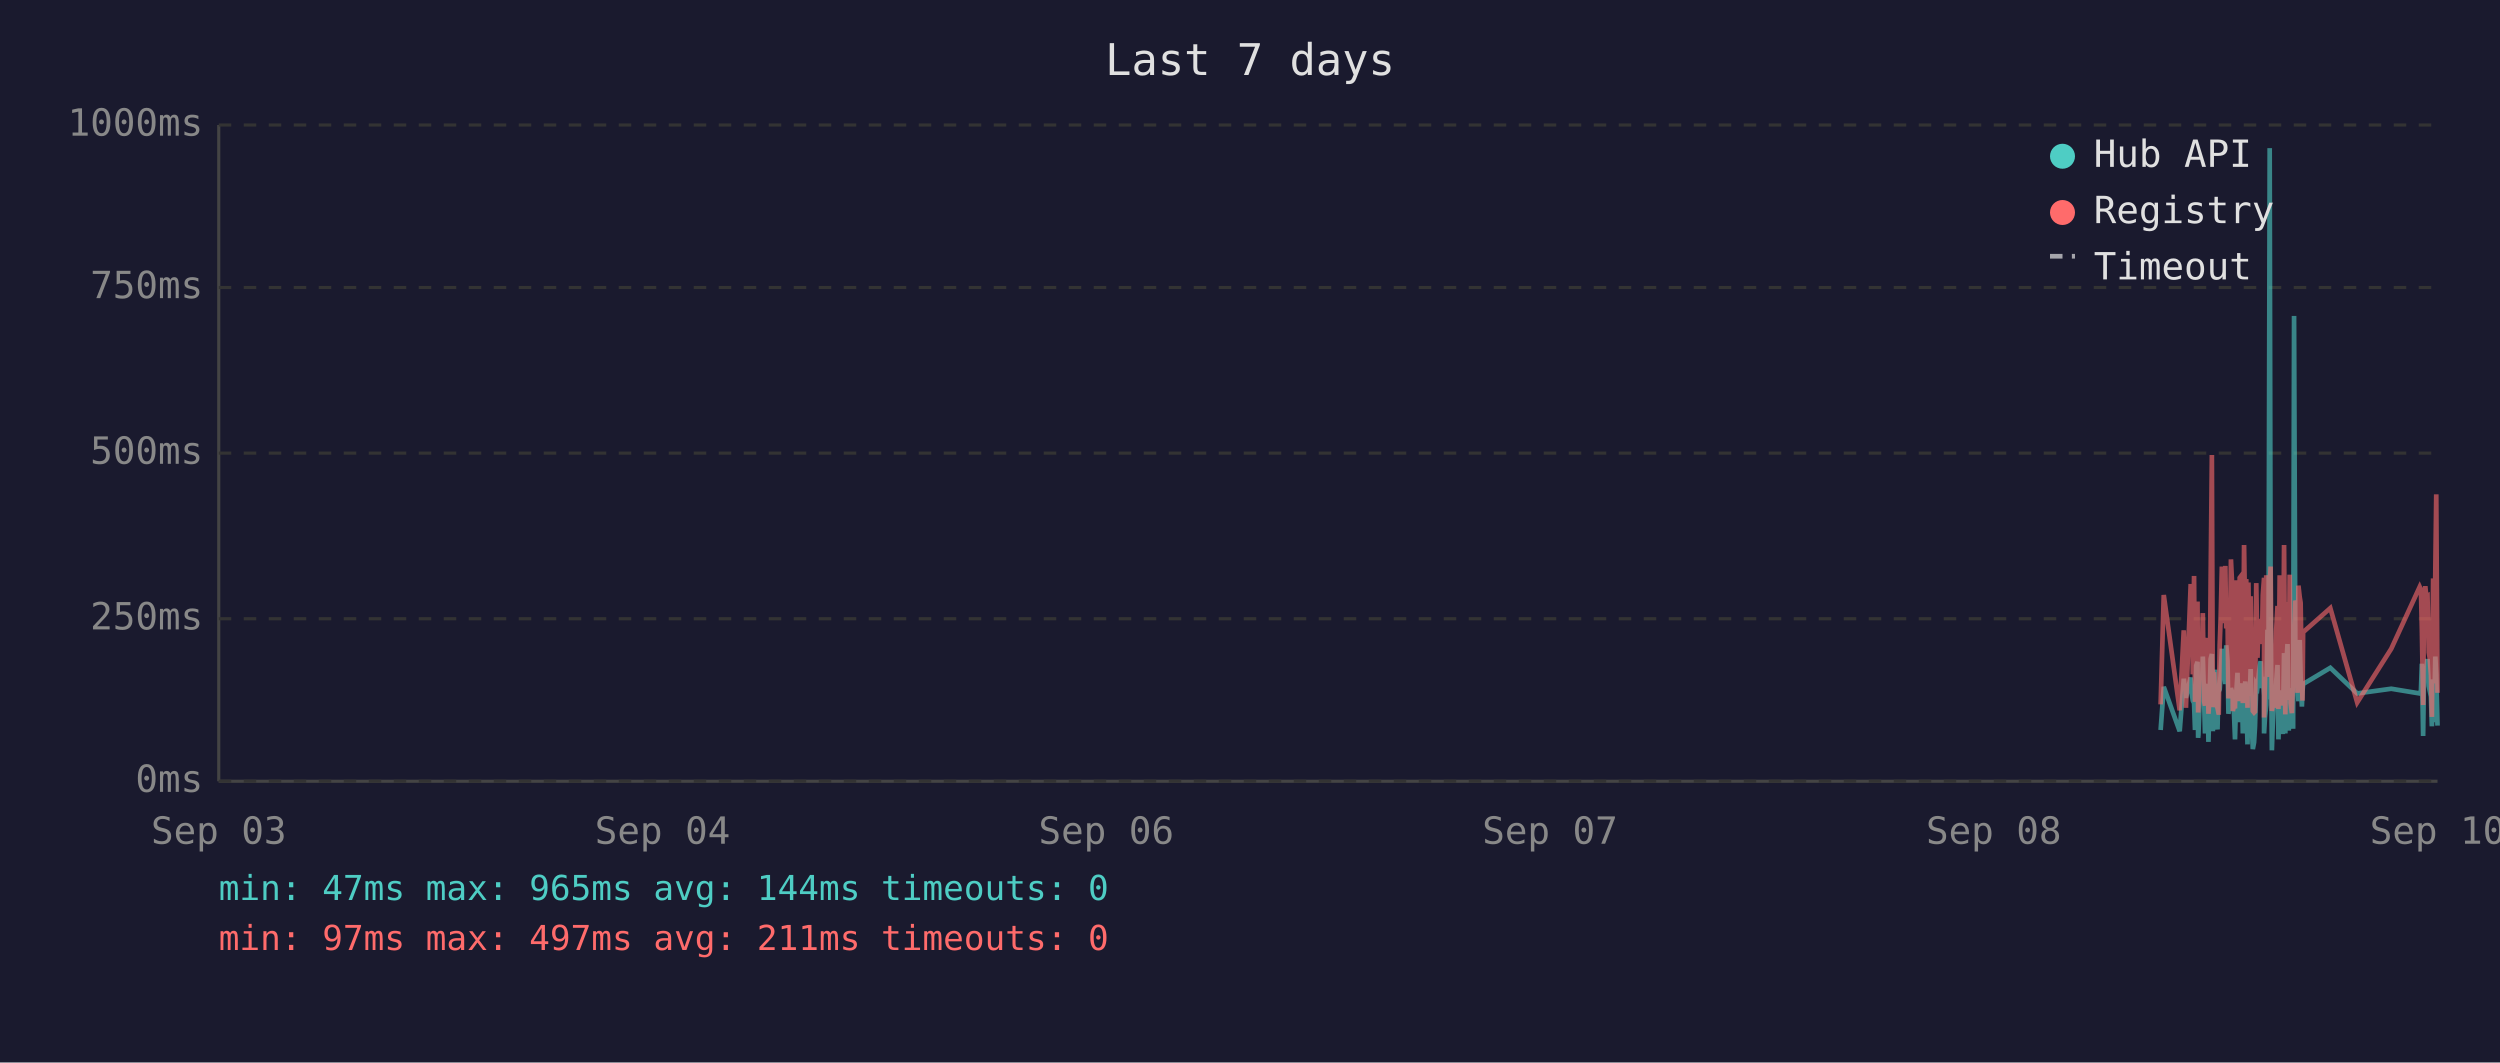
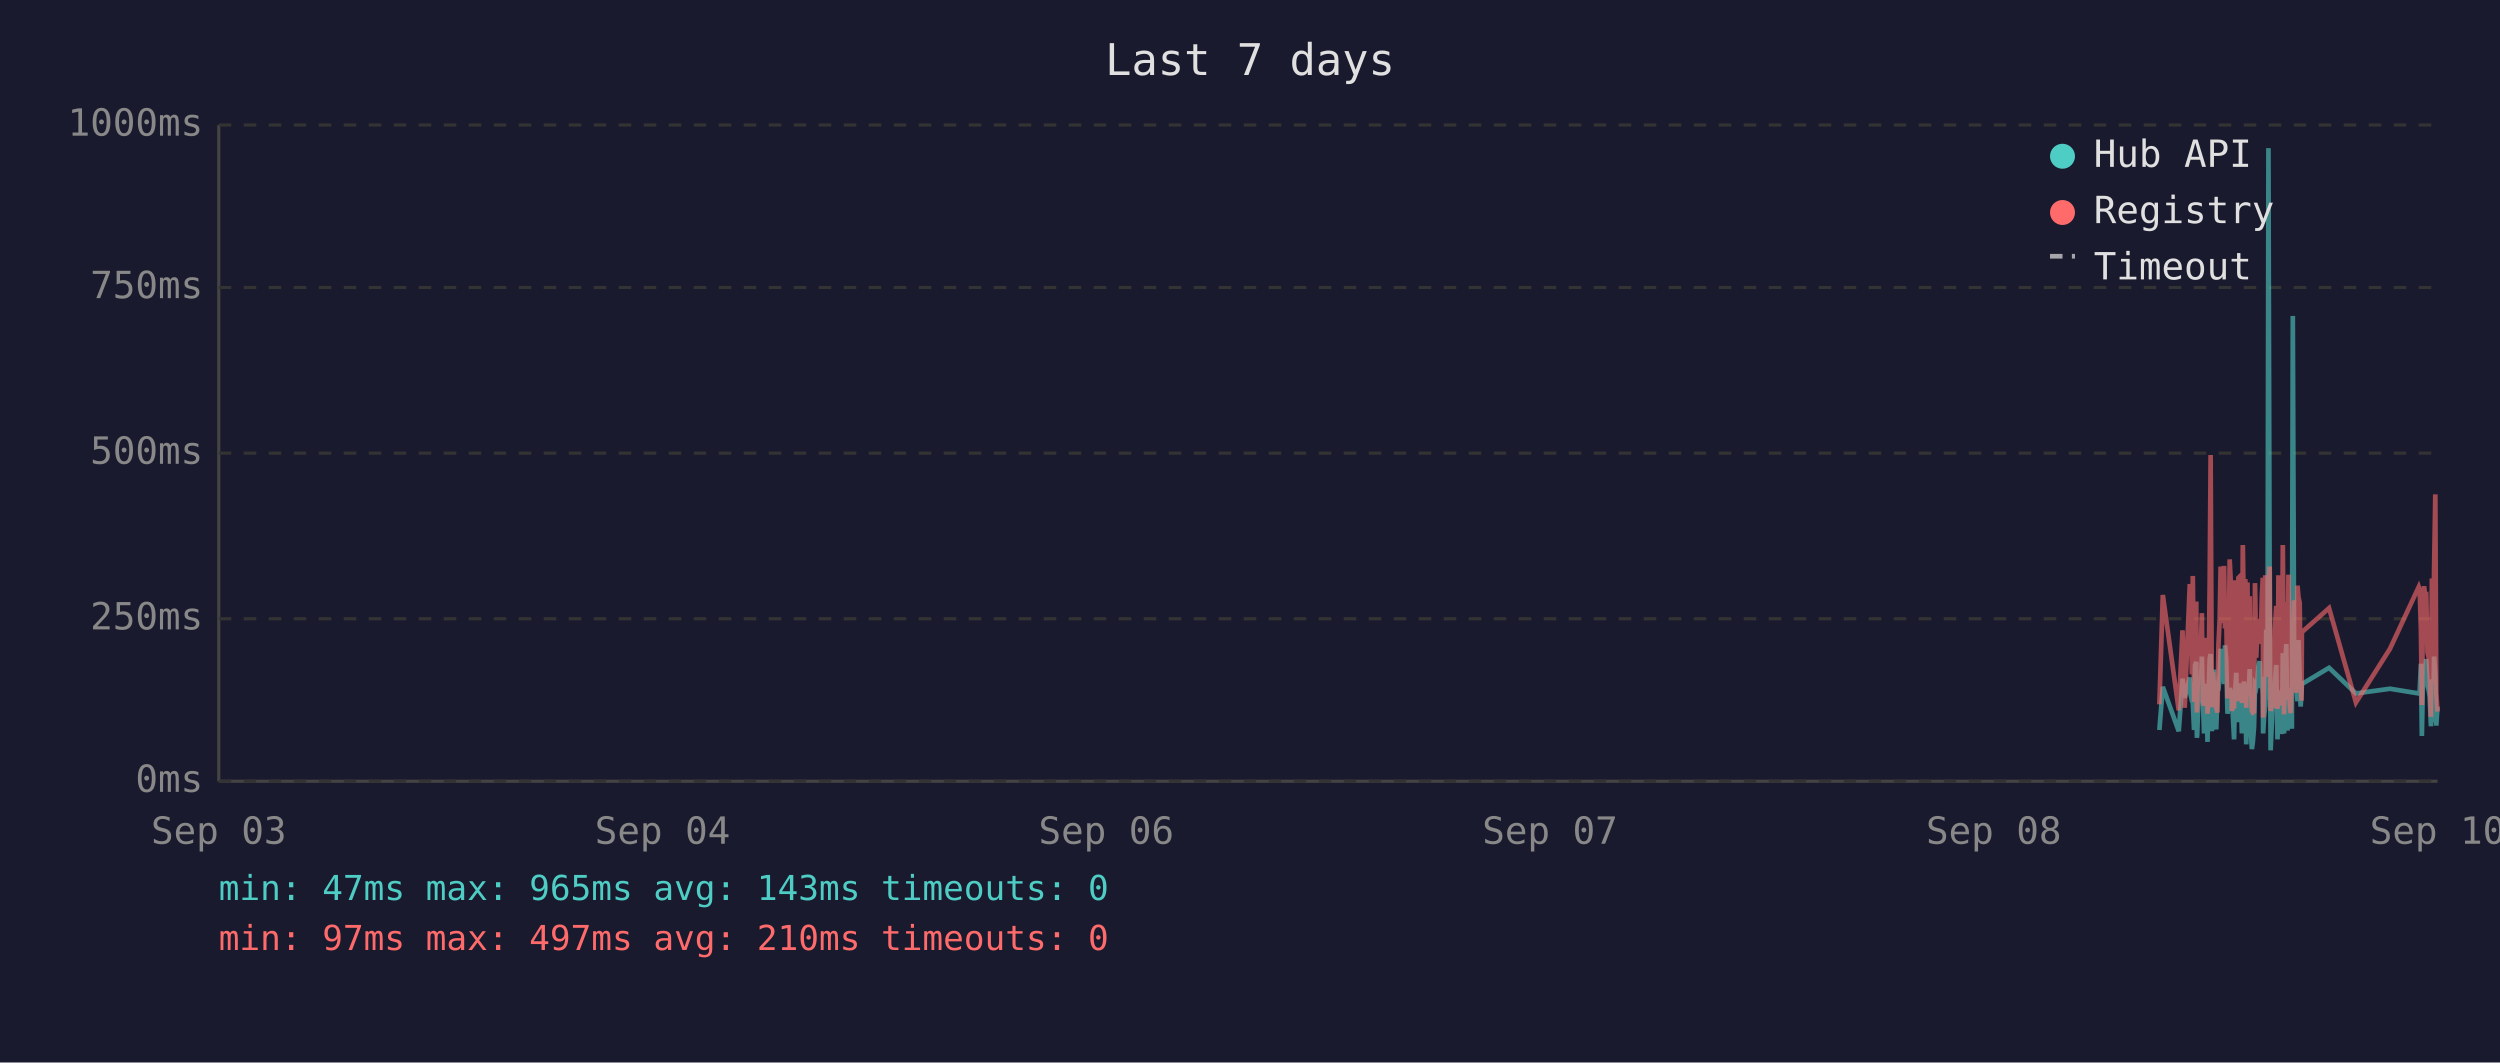
<svg xmlns="http://www.w3.org/2000/svg" viewBox="0 0 800 340" font-family="monospace" font-size="12">
  <rect width="800" height="340" fill="#1a1a2e" />
  <text x="400" y="24" fill="#e0e0e0" font-size="14" text-anchor="middle">Last 7 days</text>
  <line x1="70" y1="40" x2="70" y2="250" stroke="#444" stroke-width="1" />
  <line x1="70" y1="250" x2="780" y2="250" stroke="#444" stroke-width="1" />
  <line x1="70" y1="250" x2="780" y2="250" stroke="#333" stroke-width="1" stroke-dasharray="4" />
  <text x="65" y="250" fill="#888" text-anchor="end" dominant-baseline="middle">0ms</text>
  <line x1="70" y1="198" x2="780" y2="198" stroke="#333" stroke-width="1" stroke-dasharray="4" />
  <text x="65" y="198" fill="#888" text-anchor="end" dominant-baseline="middle">250ms</text>
  <line x1="70" y1="145" x2="780" y2="145" stroke="#333" stroke-width="1" stroke-dasharray="4" />
  <text x="65" y="145" fill="#888" text-anchor="end" dominant-baseline="middle">500ms</text>
  <line x1="70" y1="92" x2="780" y2="92" stroke="#333" stroke-width="1" stroke-dasharray="4" />
  <text x="65" y="92" fill="#888" text-anchor="end" dominant-baseline="middle">750ms</text>
  <line x1="70" y1="40" x2="780" y2="40" stroke="#333" stroke-width="1" stroke-dasharray="4" />
  <text x="65" y="40" fill="#888" text-anchor="end" dominant-baseline="middle">1000ms</text>
  <text x="70" y="270" fill="#888" text-anchor="middle">Sep 03</text>
  <text x="212" y="270" fill="#888" text-anchor="middle">Sep 04</text>
  <text x="354" y="270" fill="#888" text-anchor="middle">Sep 06</text>
  <text x="496" y="270" fill="#888" text-anchor="middle">Sep 07</text>
  <text x="638" y="270" fill="#888" text-anchor="middle">Sep 08</text>
  <text x="780" y="270" fill="#888" text-anchor="middle">Sep 10</text>
-   <polyline points="691.4,233.6 692.4,219.8 697.5,234.0 698.8,217.2 699.5,223.3 701.0,216.8 701.4,222.3 701.7,224.2 702.1,225.0 702.4,233.6 702.8,213.0 703.2,211.8 703.4,236.1 703.5,235.1 703.9,223.8 704.2,221.2 704.6,222.3 704.9,210.1 705.3,223.3 705.6,234.7 706.0,220.6 706.4,218.9 706.7,237.4 707.1,223.1 707.4,210.9 707.8,209.3 708.1,234.0 708.5,217.0 708.8,214.3 709.2,230.9 709.6,233.4 709.9,220.6 710.0,221.2 710.3,220.6 710.6,215.8 711.0,207.6 711.3,216.6 711.7,213.9 712.1,218.9 712.4,206.5 712.8,211.4 713.1,228.4 713.5,226.1 713.9,220.2 714.2,221.2 714.5,221.9 714.9,228.8 715.2,236.6 715.6,221.9 716.0,215.3 716.3,231.1 716.7,221.9 717.0,221.2 717.4,218.7 717.7,234.7 718.1,221.2 718.5,218.1 718.8,223.1 719.2,238.2 719.5,220.8 719.9,224.8 720.2,214.1 720.6,232.6 720.9,239.7 721.3,237.6 721.6,232.6 722.0,219.1 722.4,219.8 722.7,217.2 723.1,213.2 723.4,211.6 723.8,220.2 724.1,216.6 724.5,222.5 724.5,234.7 724.8,229.4 725.2,225.6 725.6,201.5 725.9,223.8 726.3,47.4 726.6,196.0 727.0,240.1 727.3,231.1 727.7,221.0 728.0,225.0 728.4,217.9 728.8,212.8 729.1,236.6 729.5,222.7 729.8,222.9 730.2,221.0 730.5,234.9 730.9,209.0 731.3,234.7 731.6,213.5 732.0,206.1 732.4,233.8 732.7,220.2 733.0,230.7 733.4,223.8 733.8,233.2 734.1,101.1 734.5,207.2 734.8,217.9 735.2,218.9 735.5,224.4 735.9,204.8 736.2,216.6 736.6,226.1 736.8,221.2 737.0,218.9 745.7,213.7 754.3,221.9 765.2,220.4 774.3,221.9 774.7,221.0 775.0,212.4 775.4,235.5 775.7,214.1 776.1,215.3 776.4,214.3 776.8,210.9 777.2,219.5 777.5,221.0 777.9,222.9 778.2,232.4 778.6,217.4 778.9,231.1 779.3,210.1 779.6,216.0 780.0,232.2" fill="none" stroke="#4ecdc4" stroke-width="1.5" opacity="0.6" />
-   <polyline points="691.4,225.4 692.4,190.4 697.5,227.3 698.8,201.7 699.5,226.5 701.0,187.6 701.4,187.6 701.7,215.8 702.1,184.3 702.4,224.6 702.8,206.3 703.2,192.5 703.4,228.0 703.5,225.8 703.9,209.0 704.2,204.0 704.6,209.0 704.9,196.2 705.3,224.4 705.6,225.8 706.0,206.1 706.4,204.2 706.7,228.4 707.1,222.3 707.4,186.0 707.8,145.6 708.1,226.3 708.5,215.1 708.8,226.3 709.2,224.2 709.6,226.5 709.9,228.0 710.0,228.0 710.3,206.5 710.6,198.1 711.0,181.3 711.3,193.1 711.7,199.4 712.1,181.1 712.4,201.1 712.8,196.7 713.1,223.5 713.5,214.9 713.9,179.0 714.2,185.3 714.5,227.5 714.9,225.8 715.2,226.7 715.6,185.7 716.0,209.5 716.3,224.4 716.7,184.9 717.0,184.5 717.4,206.3 717.7,225.0 718.1,174.4 718.5,200.7 718.8,185.3 719.2,226.5 719.5,186.4 719.9,222.7 720.2,190.8 720.6,216.6 720.9,227.5 721.3,228.0 721.6,227.7 722.0,186.6 722.4,210.5 722.7,200.2 723.1,200.4 723.4,198.1 723.8,206.1 724.1,190.4 724.5,184.9 724.5,229.6 724.8,217.7 725.2,184.1 725.6,188.3 725.9,216.6 726.3,187.8 726.6,181.3 727.0,227.5 727.3,225.6 727.7,207.4 728.0,226.5 728.4,201.3 728.8,193.9 729.1,226.9 729.5,184.1 729.8,209.0 730.2,185.5 730.5,225.8 730.9,174.4 731.3,228.6 731.6,192.7 732.0,197.5 732.4,224.0 732.7,183.9 733.0,225.0 733.4,228.2 733.8,216.0 734.1,209.9 734.5,192.2 734.8,193.3 735.2,221.7 735.5,187.4 735.9,191.0 736.2,192.9 736.6,217.2 736.8,224.2 737.0,202.3 745.7,194.6 754.3,224.8 765.2,207.6 774.3,187.8 774.7,188.7 775.0,201.7 775.4,225.6 775.7,191.0 776.1,187.6 776.4,190.8 776.8,190.6 777.2,208.8 777.5,210.5 777.9,216.0 778.2,229.4 778.6,185.1 778.9,218.7 779.3,182.8 779.6,158.2 780.0,221.7" fill="none" stroke="#ff6b6b" stroke-width="1.5" opacity="0.6" />
+   <polyline points="691.0,233.6 692.1,219.8 697.2,234.0 698.4,217.2 699.1,223.3 700.7,216.8 701.0,222.3 701.4,224.2 701.7,225.0 702.1,233.6 702.4,213.0 702.8,211.8 703.0,236.1 703.1,235.1 703.5,223.8 703.9,221.2 704.2,222.3 704.6,210.1 704.9,223.3 705.3,234.7 705.6,220.6 706.0,218.9 706.4,237.4 706.7,223.1 707.1,210.9 707.4,209.3 707.8,234.0 708.1,217.0 708.5,214.3 708.8,230.9 709.2,233.4 709.6,220.6 709.6,221.2 709.9,220.6 710.3,215.8 710.6,207.6 711.0,216.6 711.3,213.9 711.7,218.9 712.0,206.5 712.4,211.4 712.8,228.4 713.1,226.1 713.5,220.2 713.8,221.2 714.2,221.9 714.5,228.8 714.9,236.6 715.2,221.9 715.6,215.3 716.0,231.1 716.3,221.9 716.7,221.2 717.0,218.7 717.4,234.7 717.7,221.2 718.1,218.1 718.5,223.1 718.8,238.2 719.2,220.8 719.5,224.8 719.9,214.1 720.2,232.6 720.6,239.7 720.9,237.6 721.3,232.6 721.6,219.1 722.0,219.8 722.4,217.2 722.7,213.2 723.1,211.6 723.4,220.2 723.8,216.6 724.1,222.5 724.2,234.7 724.5,229.4 724.9,225.6 725.2,201.5 725.6,223.8 725.9,47.4 726.3,196.0 726.6,240.1 727.0,231.1 727.3,221.0 727.7,225.0 728.0,217.9 728.4,212.8 728.8,236.6 729.1,222.7 729.5,222.9 729.8,221.0 730.2,234.9 730.5,209.0 730.9,234.7 731.3,213.5 731.6,206.1 732.0,233.8 732.3,220.2 732.7,230.7 733.0,223.8 733.4,233.2 733.7,101.1 734.1,207.2 734.5,217.9 734.8,218.9 735.2,224.4 735.5,204.8 735.9,216.6 736.2,226.1 736.5,221.2 736.6,218.9 745.3,213.7 753.9,221.9 764.8,220.4 774.0,221.9 774.3,221.0 774.7,212.4 775.0,235.5 775.4,214.1 775.7,215.3 776.1,214.3 776.4,210.9 776.8,219.5 777.2,221.0 777.5,222.9 777.9,232.4 778.2,217.4 778.6,231.1 778.9,210.1 779.3,216.0 779.6,232.2 780.0,226.1" fill="none" stroke="#4ecdc4" stroke-width="1.5" opacity="0.6" />
+   <polyline points="691.0,225.4 692.1,190.4 697.2,227.3 698.4,201.7 699.1,226.5 700.7,187.6 701.0,187.6 701.4,215.8 701.7,184.3 702.1,224.6 702.4,206.3 702.8,192.5 703.0,228.0 703.1,225.8 703.5,209.0 703.9,204.0 704.2,209.0 704.6,196.2 704.9,224.4 705.3,225.8 705.6,206.1 706.0,204.2 706.4,228.4 706.7,222.3 707.1,186.0 707.4,145.6 707.8,226.3 708.1,215.1 708.5,226.3 708.8,224.2 709.2,226.5 709.6,228.0 709.6,228.0 709.9,206.5 710.3,198.1 710.6,181.3 711.0,193.1 711.3,199.4 711.7,181.1 712.0,201.1 712.4,196.7 712.8,223.5 713.1,214.9 713.5,179.0 713.8,185.3 714.2,227.5 714.5,225.8 714.9,226.7 715.2,185.7 715.6,209.5 716.0,224.4 716.3,184.9 716.7,184.5 717.0,206.3 717.4,225.0 717.7,174.4 718.1,200.7 718.5,185.3 718.8,226.5 719.2,186.4 719.5,222.7 719.9,190.8 720.2,216.6 720.6,227.5 720.9,228.0 721.3,227.7 721.6,186.6 722.0,210.5 722.4,200.2 722.7,200.4 723.1,198.1 723.4,206.1 723.8,190.4 724.1,184.9 724.2,229.6 724.5,217.7 724.9,184.1 725.2,188.3 725.6,216.6 725.9,187.8 726.3,181.3 726.6,227.5 727.0,225.6 727.3,207.4 727.7,226.5 728.0,201.3 728.4,193.9 728.8,226.9 729.1,184.1 729.5,209.0 729.8,185.5 730.2,225.8 730.5,174.4 730.9,228.6 731.3,192.7 731.6,197.5 732.0,224.0 732.3,183.9 732.7,225.0 733.0,228.2 733.4,216.0 733.7,209.9 734.1,192.2 734.5,193.3 734.8,221.7 735.2,187.4 735.5,191.0 735.9,192.9 736.2,217.2 736.5,224.2 736.6,202.3 745.3,194.6 753.9,224.8 764.8,207.6 774.0,187.8 774.3,188.7 774.7,201.7 775.0,225.6 775.4,191.0 775.7,187.6 776.1,190.8 776.4,190.6 776.8,208.8 777.2,210.5 777.5,216.0 777.9,229.4 778.2,185.1 778.6,218.7 778.9,182.8 779.3,158.2 779.6,221.7 780.0,227.7" fill="none" stroke="#ff6b6b" stroke-width="1.5" opacity="0.6" />
  <circle cx="660" cy="50" r="4" fill="#4ecdc4" />
  <text x="670" y="50" fill="#e0e0e0" dominant-baseline="middle">Hub API</text>
  <circle cx="660" cy="68" r="4" fill="#ff6b6b" />
  <text x="670" y="68" fill="#e0e0e0" dominant-baseline="middle">Registry</text>
  <line x1="656" y1="82" x2="664" y2="82" stroke="#e0e0e0" stroke-width="1.5" stroke-dasharray="4,3" opacity="0.7" />
  <text x="670" y="86" fill="#e0e0e0" dominant-baseline="middle">Timeout</text>
-   <text x="70" y="288" fill="#4ecdc4" font-size="11">min: 47ms  max: 965ms  avg: 144ms  timeouts: 0</text>
-   <text x="70" y="304" fill="#ff6b6b" font-size="11">min: 97ms  max: 497ms  avg: 211ms  timeouts: 0</text>
+   <text x="70" y="288" fill="#4ecdc4" font-size="11">min: 47ms  max: 965ms  avg: 143ms  timeouts: 0</text>
+   <text x="70" y="304" fill="#ff6b6b" font-size="11">min: 97ms  max: 497ms  avg: 210ms  timeouts: 0</text>
</svg>
